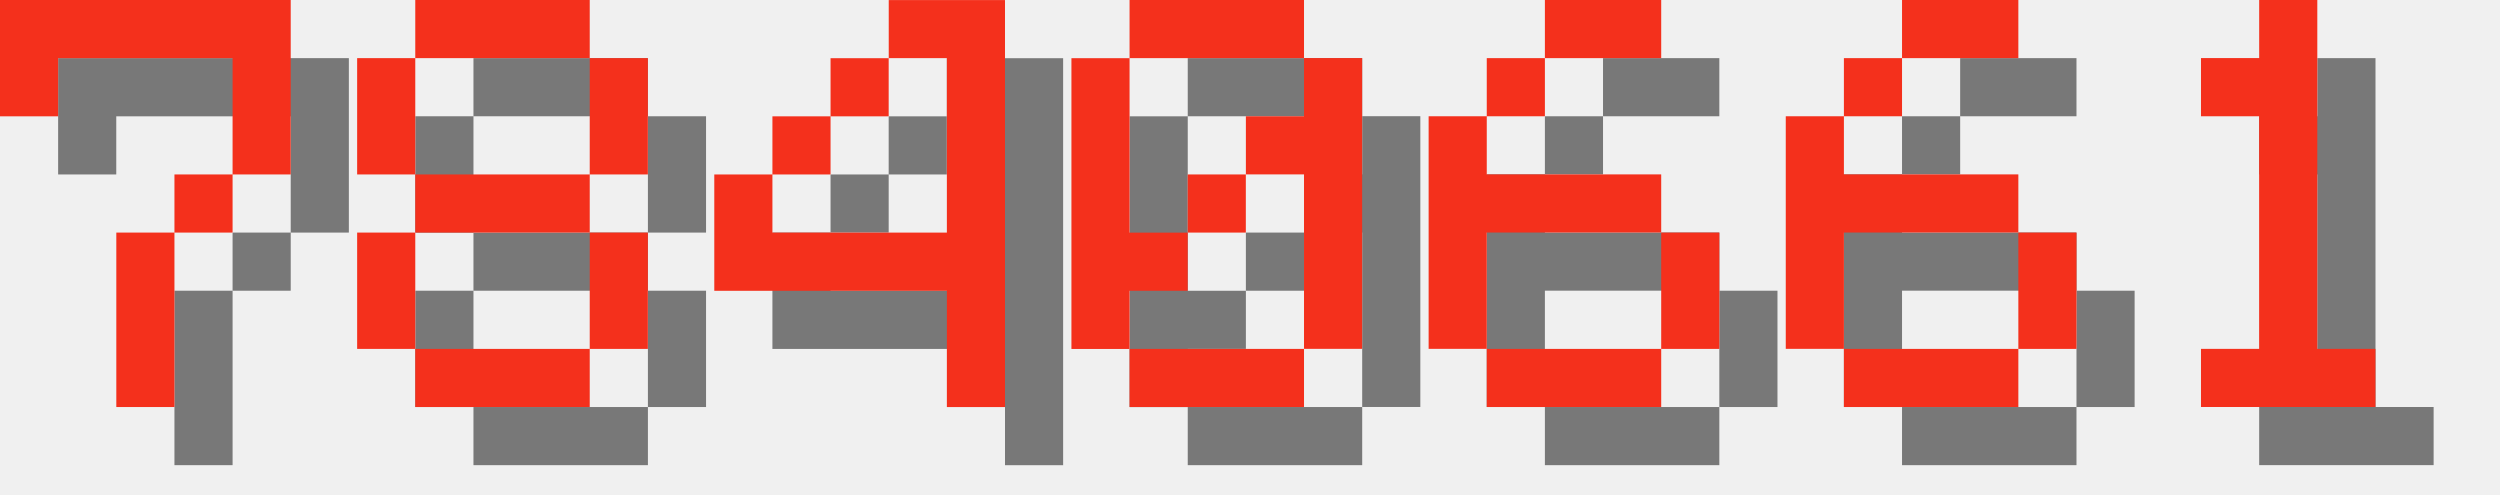
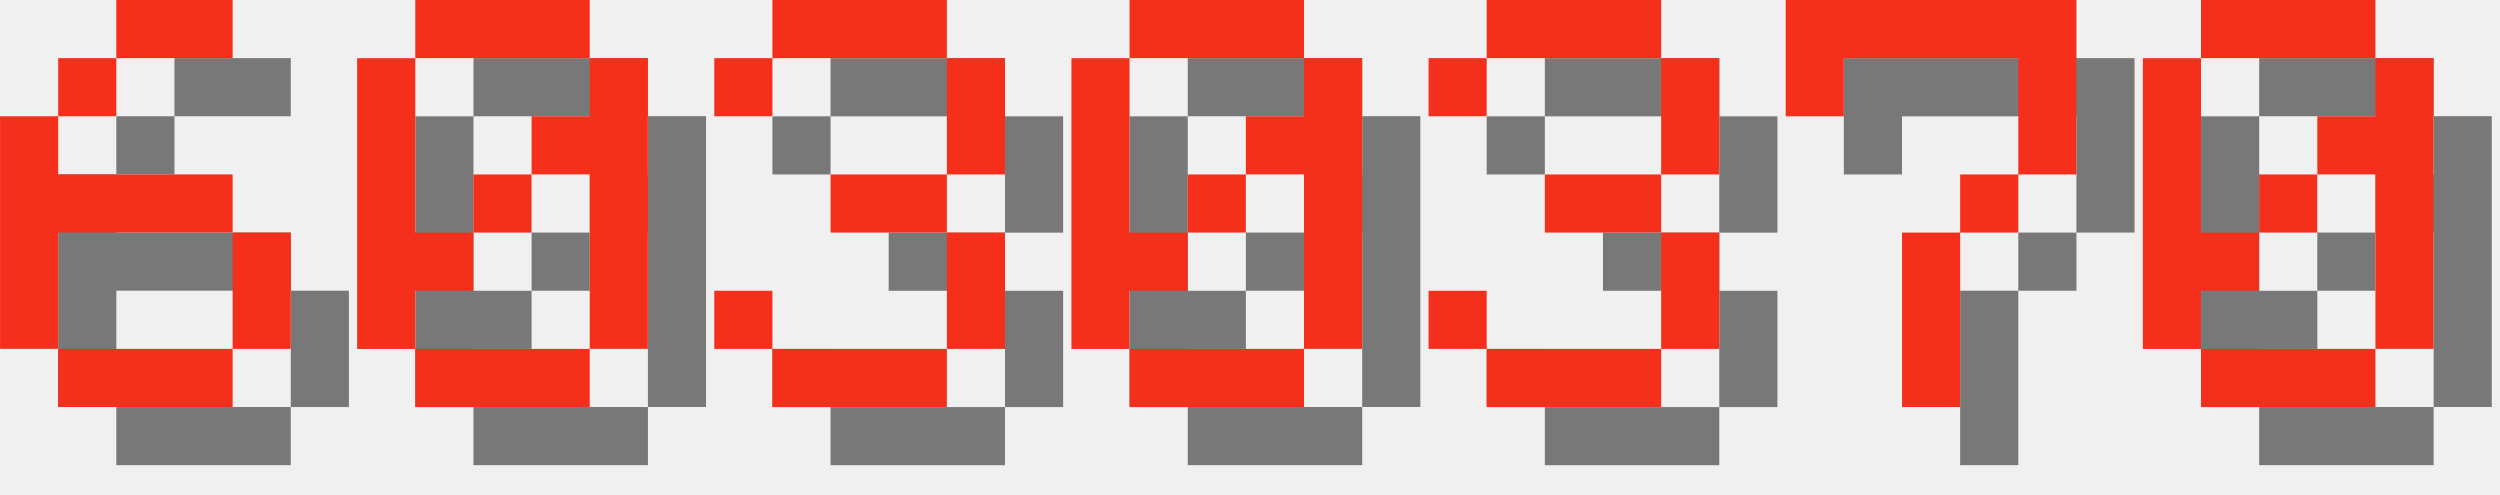
<svg xmlns="http://www.w3.org/2000/svg" version="1.1" width="182.0" height="36">
  <style>
        .text-foreground {
            fill: #F4301C;
        }
        .text-shadow {
            fill: #000000;
            fill-opacity: 0.5;
        }
    </style>
-   <g class="digit" id="digit_7" transform="translate(0.0, 0), scale(4)">
-     <path id="digit_7_shadow" class="text-shadow" d="m1.058 1.058 2e-6 2.117h1.058v-1.058h3.175v1.058l2e-7 1.058h-1.058v1.058h-1.058l4e-7 3.175 1.058 1e-7v-3.175h1.058v-1.058h1.058l5e-7 -1.058v-2.117z" fill-opacity=".5" style="paint-order:stroke fill markers" />
-     <path id="digit_7_fg" class="text-foreground" d="m0 0 2e-6 2.117h1.058v-1.058h3.175v1.058l2e-7 1.058h-1.058v1.058h-1.058l4e-7 3.175 1.058 1e-7v-3.175h1.058v-1.058h1.058l5e-7 -1.058v-2.117z" fill="#fff" style="paint-order:stroke fill markers" />
+   <g class="digit" id="digit_6" transform="translate(0.0, 0), scale(4)">
+     <path id="digit_6_shadow" class="text-shadow" d="m3.175 1.058v1.058h2.117v-1.058h-2.117zm0 1.058h-1.058v1.058h1.058v-1.058zm-1.058 1.058h-1.058v4.233h1.058v-2.117h3.175v-1.058h-3.175v-1.058zm3.175 2.117v2.117h1.058v-2.117h-1.058zm0 2.117h-3.175v1.058h3.175v-1.058z" fill-opacity=".5" style="paint-order:stroke fill markers" />
+     <path id="digit_6_fg" class="text-foreground" d="m2.117 0v1.058h2.117v-1.058h-2.117zm0 1.058h-1.058v1.058h1.058v-1.058zm-1.058 1.058h-1.058v4.233h1.058v-2.117h3.175v-1.058h-3.175v-1.058zm3.175 2.117v2.117h1.058v-2.117h-1.058zm0 2.117h-3.175v1.058h3.175v-1.058z" fill="#fff" style="paint-order:stroke fill markers" />
  </g>
-   <g class="digit" id="digit_8" transform="translate(26.0, 0), scale(4)">
-     <path id="digit_8_shadow" class="text-shadow" d="m2.117 1.058v1.058h3.175v-1.058h-3.175zm3.175 1.058v2.117h1.058v-2.117h-1.058zm0 2.117h-3.175v1.058h3.175v-1.058zm0 1.058v2.117h1.058v-2.117h-1.058zm0 2.117h-3.175v1.058h3.175v-1.058zm-3.175 0v-2.117h-1.058v2.117h1.058zm0-3.175v-2.117h-1.058v2.117h1.058z" fill-opacity=".5" style="paint-order:stroke fill markers" />
-     <path id="digit_8_fg" class="text-foreground" d="m1.058 0v1.058h3.175v-1.058h-3.175zm3.175 1.058v2.117h1.058v-2.117h-1.058zm0 2.117h-3.175v1.058h3.175v-1.058zm0 1.058v2.117h1.058v-2.117h-1.058zm0 2.117h-3.175v1.058h3.175v-1.058zm-3.175 0v-2.117h-1.058v2.117h1.058zm0-3.175v-2.117h-1.058v2.117h1.058z" fill="#fff" style="paint-order:stroke fill markers" />
+   <g class="digit" id="digit_0" transform="translate(26.0, 0), scale(4)">
+     <path id="digit_0_shadow" class="text-shadow" d="m2.117 1.058v1.058h3.175v-1.058h-3.175zm3.175 1.058v1.058h-1.058v1.058h1.058v3.175h1.058v-5.292h-1.058zm0 5.292h-3.175v1.058h3.175v-1.058zm-3.175 0v-1.058h1.058v-1.058h-1.058v-3.175h-1.058v5.292h1.058zm1.058-2.117h1.058v-1.058h-1.058v1.058z" fill-opacity=".5" style="paint-order:stroke fill markers" />
+     <path id="digit_0_fg" class="text-foreground" d="m1.058 0v1.058h3.175v-1.058h-3.175zm3.175 1.058v1.058h-1.058v1.058h1.058v3.175h1.058v-5.292h-1.058zm0 5.292h-3.175v1.058h3.175v-1.058zm-3.175 0v-1.058h1.058v-1.058h-1.058v-3.175h-1.058v5.292h1.058zm1.058-2.117h1.058v-1.058h-1.058v1.058z" fill="#fff" style="paint-order:stroke fill markers" />
  </g>
-   <g class="digit" id="digit_4" transform="translate(52.0, 0), scale(4)">
-     <path id="digit_4_shadow" class="text-shadow" d="m4.233 1.058v1.058h1.058v3.175h-3.175v-1.058h-1.058v2.117h4.233v2.117h1.058v-7.408h-2.117zm-2.117 3.175h1.058v-1.058h-1.058v1.058zm1.058-1.058h1.058v-1.058h-1.058v1.058z" fill-opacity=".5" style="paint-order:stroke fill markers" />
-     <path id="digit_4_fg" class="text-foreground" d="m3.175 0v1.058h1.058v3.175h-3.175v-1.058h-1.058v2.117h4.233v2.117h1.058v-7.408h-2.117zm-2.117 3.175h1.058v-1.058h-1.058v1.058zm1.058-1.058h1.058v-1.058h-1.058v1.058z" fill="#fff" style="paint-order:stroke fill markers" />
+   <g class="digit" id="digit_3" transform="translate(52.0, 0), scale(4)">
+     <path id="digit_3_shadow" class="text-shadow" d="m1.058 2.117v1.058h1.058v-1.058h3.175v2.117h-2.117v1.058h2.117v2.117h-3.175v-1.058h-1.058v1.058h1.058v1.058h3.175v-1.058h1.058v-2.117h-1.058v-1.058h1.058v-2.117h-1.058v-1.058h-3.175v1.058h-1.058z" fill-opacity=".5" style="paint-order:stroke fill markers" />
+     <path id="digit_3_fg" class="text-foreground" d="m0 1.058v1.058h1.058v-1.058h3.175v2.117h-2.117v1.058h2.117v2.117h-3.175v-1.058h-1.058v1.058h1.058v1.058h3.175v-1.058h1.058v-2.117h-1.058v-1.058h1.058v-2.117h-1.058v-1.058h-3.175v1.058h-1.058z" fill="#fff" style="paint-order:stroke fill markers" />
  </g>
  <g class="digit" id="digit_0" transform="translate(78.0, 0), scale(4)">
    <path id="digit_0_shadow" class="text-shadow" d="m2.117 1.058v1.058h3.175v-1.058h-3.175zm3.175 1.058v1.058h-1.058v1.058h1.058v3.175h1.058v-5.292h-1.058zm0 5.292h-3.175v1.058h3.175v-1.058zm-3.175 0v-1.058h1.058v-1.058h-1.058v-3.175h-1.058v5.292h1.058zm1.058-2.117h1.058v-1.058h-1.058v1.058z" fill-opacity=".5" style="paint-order:stroke fill markers" />
    <path id="digit_0_fg" class="text-foreground" d="m1.058 0v1.058h3.175v-1.058h-3.175zm3.175 1.058v1.058h-1.058v1.058h1.058v3.175h1.058v-5.292h-1.058zm0 5.292h-3.175v1.058h3.175v-1.058zm-3.175 0v-1.058h1.058v-1.058h-1.058v-3.175h-1.058v5.292h1.058zm1.058-2.117h1.058v-1.058h-1.058v1.058z" fill="#fff" style="paint-order:stroke fill markers" />
  </g>
-   <g class="digit" id="digit_6" transform="translate(104.0, 0), scale(4)">
-     <path id="digit_6_shadow" class="text-shadow" d="m3.175 1.058v1.058h2.117v-1.058h-2.117zm0 1.058h-1.058v1.058h1.058v-1.058zm-1.058 1.058h-1.058v4.233h1.058v-2.117h3.175v-1.058h-3.175v-1.058zm3.175 2.117v2.117h1.058v-2.117h-1.058zm0 2.117h-3.175v1.058h3.175v-1.058z" fill-opacity=".5" style="paint-order:stroke fill markers" />
-     <path id="digit_6_fg" class="text-foreground" d="m2.117 0v1.058h2.117v-1.058h-2.117zm0 1.058h-1.058v1.058h1.058v-1.058zm-1.058 1.058h-1.058v4.233h1.058v-2.117h3.175v-1.058h-3.175v-1.058zm3.175 2.117v2.117h1.058v-2.117h-1.058zm0 2.117h-3.175v1.058h3.175v-1.058z" fill="#fff" style="paint-order:stroke fill markers" />
+   <g class="digit" id="digit_3" transform="translate(104.0, 0), scale(4)">
+     <path id="digit_3_shadow" class="text-shadow" d="m1.058 2.117v1.058h1.058v-1.058h3.175v2.117h-2.117v1.058h2.117v2.117h-3.175v-1.058h-1.058v1.058h1.058v1.058h3.175v-1.058h1.058v-2.117h-1.058v-1.058h1.058v-2.117h-1.058v-1.058h-3.175v1.058h-1.058z" fill-opacity=".5" style="paint-order:stroke fill markers" />
+     <path id="digit_3_fg" class="text-foreground" d="m0 1.058v1.058h1.058v-1.058h3.175v2.117h-2.117v1.058h2.117v2.117h-3.175v-1.058h-1.058v1.058h1.058v1.058h3.175v-1.058h1.058v-2.117h-1.058v-1.058h1.058v-2.117h-1.058v-1.058h-3.175v1.058h-1.058z" fill="#fff" style="paint-order:stroke fill markers" />
  </g>
-   <g class="digit" id="digit_6" transform="translate(130.0, 0), scale(4)">
-     <path id="digit_6_shadow" class="text-shadow" d="m3.175 1.058v1.058h2.117v-1.058h-2.117zm0 1.058h-1.058v1.058h1.058v-1.058zm-1.058 1.058h-1.058v4.233h1.058v-2.117h3.175v-1.058h-3.175v-1.058zm3.175 2.117v2.117h1.058v-2.117h-1.058zm0 2.117h-3.175v1.058h3.175v-1.058z" fill-opacity=".5" style="paint-order:stroke fill markers" />
-     <path id="digit_6_fg" class="text-foreground" d="m2.117 0v1.058h2.117v-1.058h-2.117zm0 1.058h-1.058v1.058h1.058v-1.058zm-1.058 1.058h-1.058v4.233h1.058v-2.117h3.175v-1.058h-3.175v-1.058zm3.175 2.117v2.117h1.058v-2.117h-1.058zm0 2.117h-3.175v1.058h3.175v-1.058z" fill="#fff" style="paint-order:stroke fill markers" />
+   <g class="digit" id="digit_7" transform="translate(130.0, 0), scale(4)">
+     <path id="digit_7_shadow" class="text-shadow" d="m1.058 1.058 2e-6 2.117h1.058v-1.058h3.175v1.058l2e-7 1.058h-1.058v1.058h-1.058l4e-7 3.175 1.058 1e-7v-3.175h1.058v-1.058h1.058l5e-7 -1.058v-2.117z" fill-opacity=".5" style="paint-order:stroke fill markers" />
+     <path id="digit_7_fg" class="text-foreground" d="m0 0 2e-6 2.117h1.058v-1.058h3.175v1.058l2e-7 1.058h-1.058v1.058h-1.058l4e-7 3.175 1.058 1e-7v-3.175h1.058v-1.058h1.058l5e-7 -1.058v-2.117z" fill="#fff" style="paint-order:stroke fill markers" />
  </g>
-   <g class="digit" id="digit_1" transform="translate(156.0, 0), scale(4)">
-     <path id="digit_1_shadow" class="text-shadow" d="m2.117 2.117v1.058h1.058v4.233h-1.058v1.058h3.175v-1.058h-1.058v-6.35h-1.058v1.058h-1.058z" fill-opacity=".5" style="paint-order:stroke fill markers" />
-     <path id="digit_1_fg" class="text-foreground" d="m1.058 1.058v1.058h1.058v4.233h-1.058v1.058h3.175v-1.058h-1.058v-6.35h-1.058v1.058h-1.058z" fill="#fff" style="paint-order:stroke fill markers" />
+   <g class="digit" id="digit_0" transform="translate(156.0, 0), scale(4)">
+     <path id="digit_0_shadow" class="text-shadow" d="m2.117 1.058v1.058h3.175v-1.058h-3.175zm3.175 1.058v1.058h-1.058v1.058h1.058v3.175h1.058v-5.292h-1.058zm0 5.292h-3.175v1.058h3.175v-1.058zm-3.175 0v-1.058h1.058v-1.058h-1.058v-3.175h-1.058v5.292h1.058zm1.058-2.117h1.058v-1.058h-1.058v1.058z" fill-opacity=".5" style="paint-order:stroke fill markers" />
+     <path id="digit_0_fg" class="text-foreground" d="m1.058 0v1.058h3.175v-1.058h-3.175zm3.175 1.058v1.058h-1.058v1.058h1.058v3.175h1.058v-5.292h-1.058zm0 5.292h-3.175v1.058h3.175v-1.058zm-3.175 0v-1.058h1.058v-1.058h-1.058v-3.175h-1.058v5.292h1.058zm1.058-2.117h1.058v-1.058h-1.058v1.058z" fill="#fff" style="paint-order:stroke fill markers" />
  </g>
</svg>
